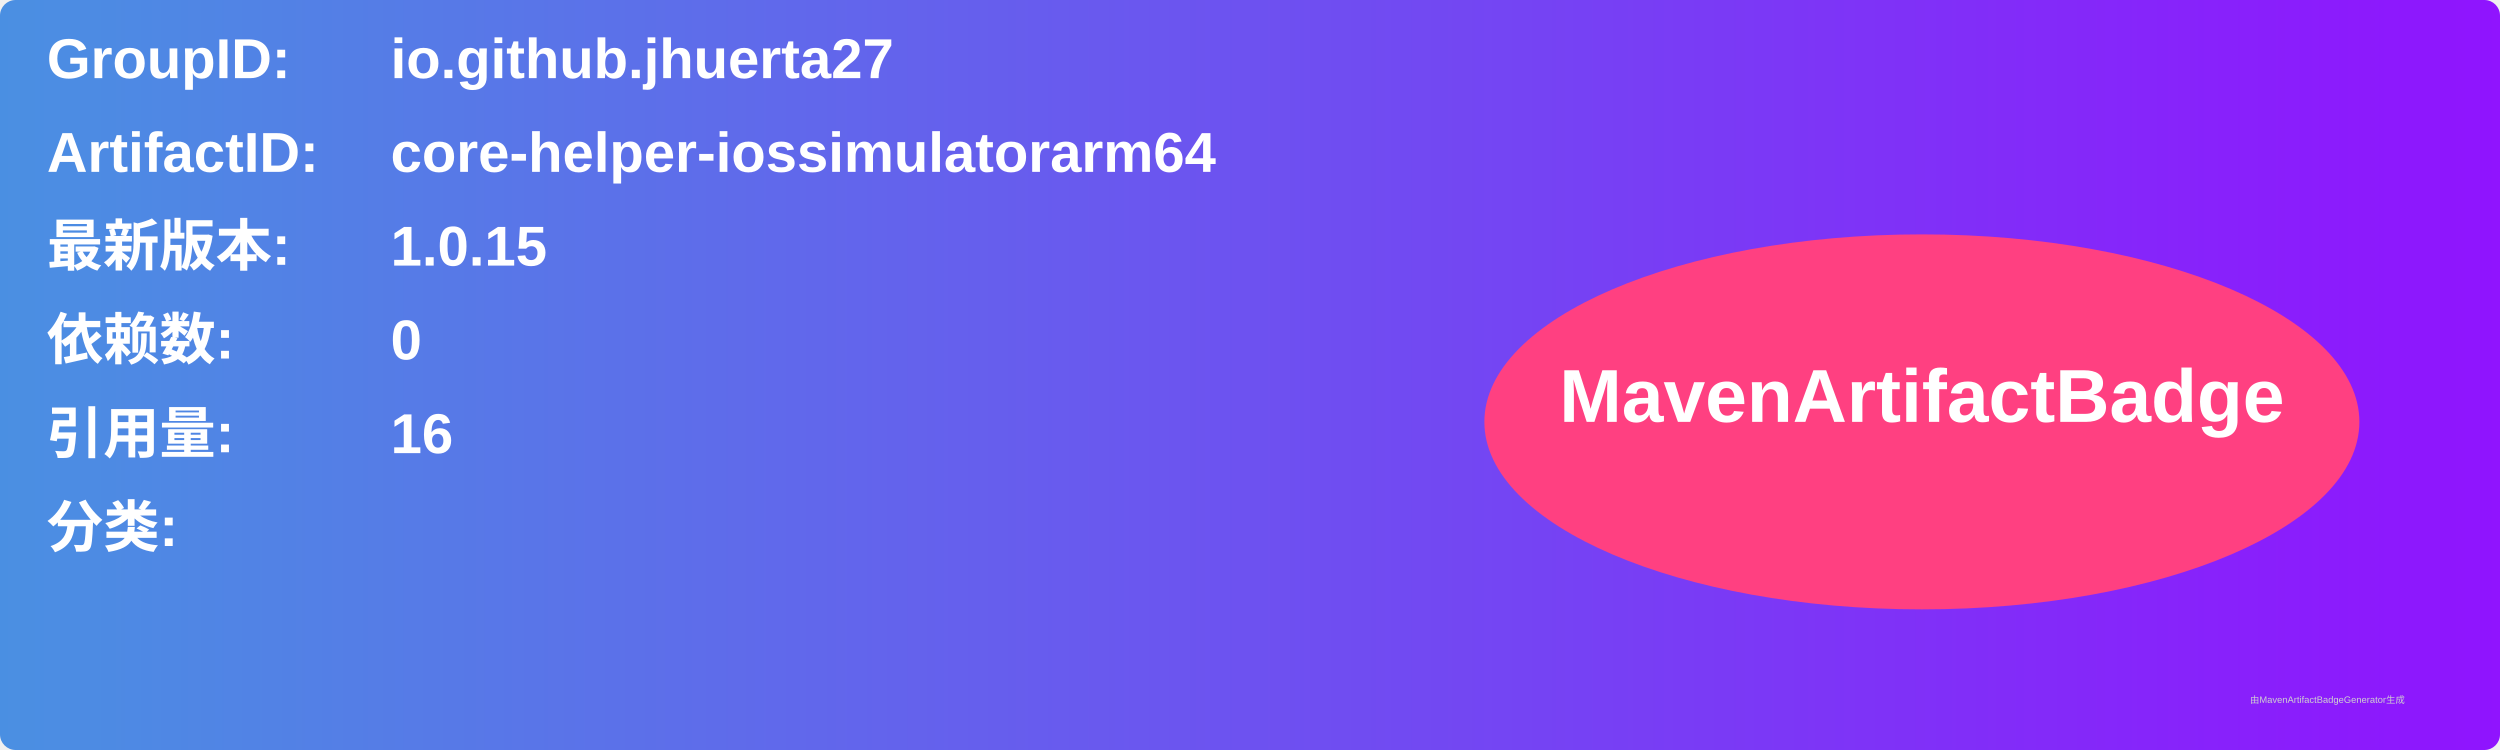
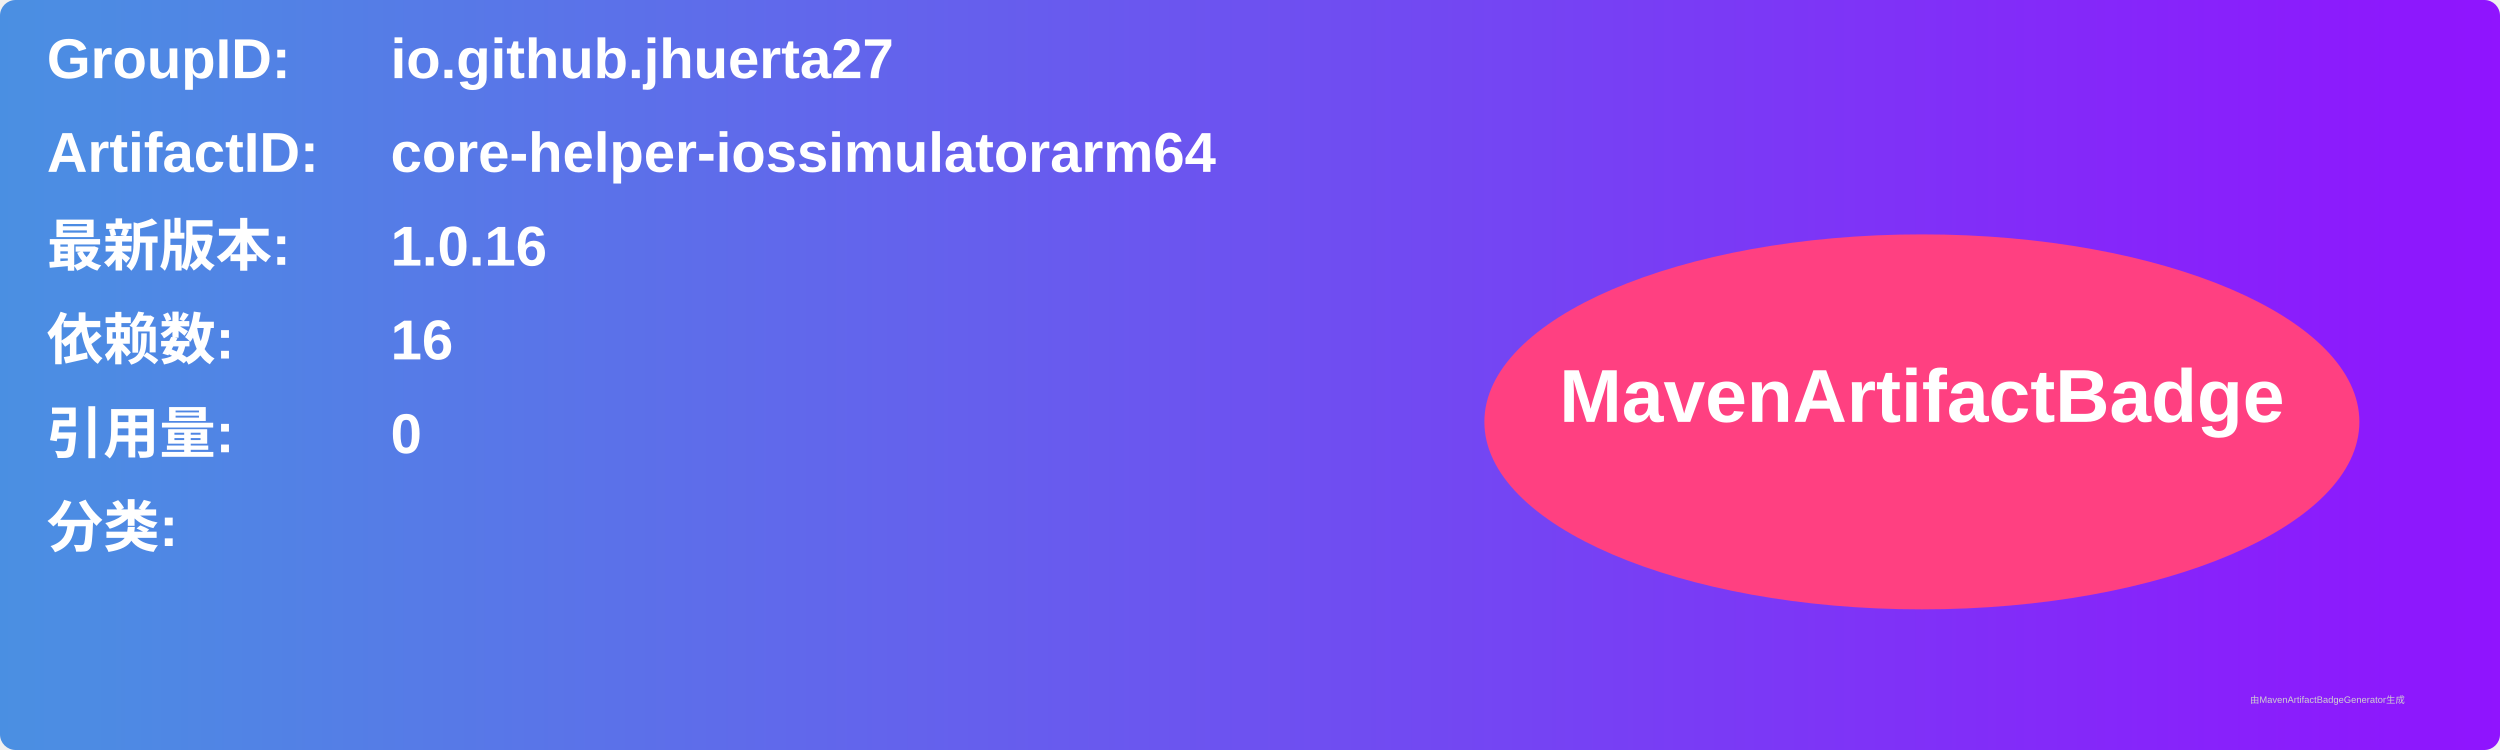
<svg xmlns="http://www.w3.org/2000/svg" width="800" height="240" viewBox="0 0 800 240">
  <linearGradient id="grad" x1="0%" y1="0%" x2="100%" y2="0%">
    <stop offset="0%" stop-color="#4a90e2" />
    <stop offset="100%" stop-color="#9013fe" />
  </linearGradient>
  <rect width="100%" height="100%" rx="5" ry="5" fill="url(#grad)" />
  <g transform="translate(15, 15)">
    <text x="0" y="10" font-family="Arial" font-size="18" fill="white" font-weight="bold" width="260">GroupID:</text>
    <text x="110" y="10" font-family="Arial" font-size="18" fill="white" font-weight="bold" width="460">io.github.jhuerta27</text>
    <text x="0" y="40" font-family="Arial" font-size="18" fill="white" font-weight="bold" width="260">ArtifactID:</text>
    <text x="110" y="40" font-family="Arial" font-size="18" fill="white" font-weight="bold" width="460">core-helper-iossimulatorarm64</text>
    <text x="0" y="70" font-family="Arial" font-size="18" fill="white" font-weight="bold">最新版本:</text>
    <text x="110" y="70" font-family="Arial" font-size="18" fill="white" font-weight="bold">
-       <tspan font-weight="bold">1.0.15</tspan>
+       <tspan font-weight="bold">1.0.16</tspan>
    </text>
    <text x="0" y="100" font-family="Arial" font-size="18" fill="white" font-weight="bold">依赖数: </text>
    <text x="110" y="100" font-family="Arial" font-size="18" fill="white">
-       <tspan font-weight="bold">0</tspan>
+       <tspan font-weight="bold">16</tspan>
    </text>
    <text x="0" y="130" font-family="Arial" font-size="18" fill="white" font-weight="bold">引用量: </text>
    <text x="110" y="130" font-family="Arial" font-size="18" fill="white">
-       <tspan font-weight="bold">16</tspan>
+       <tspan font-weight="bold">0</tspan>
    </text>
    <text x="0" y="160" font-family="Arial" font-size="18" fill="white" font-weight="bold">分类:</text>
    <text x="10" y="190" font-family="Arial" font-size="10" fill="white">
      <tspan font-weight="bold" />
    </text>
    <ellipse cx="600" cy="120" rx="140" ry="60" fill="#ff4081" />
    <text x="600" y="120" text-anchor="middle" font-family="Arial" font-size="24" fill="white" font-weight="bold">MavenArtifactBadge</text>
  </g>
  <text x="720" y="225" font-family="Arial" font-size="3" fill="#d0d0d0">由MavenArtifactBadgeGenerator生成</text>
</svg>
